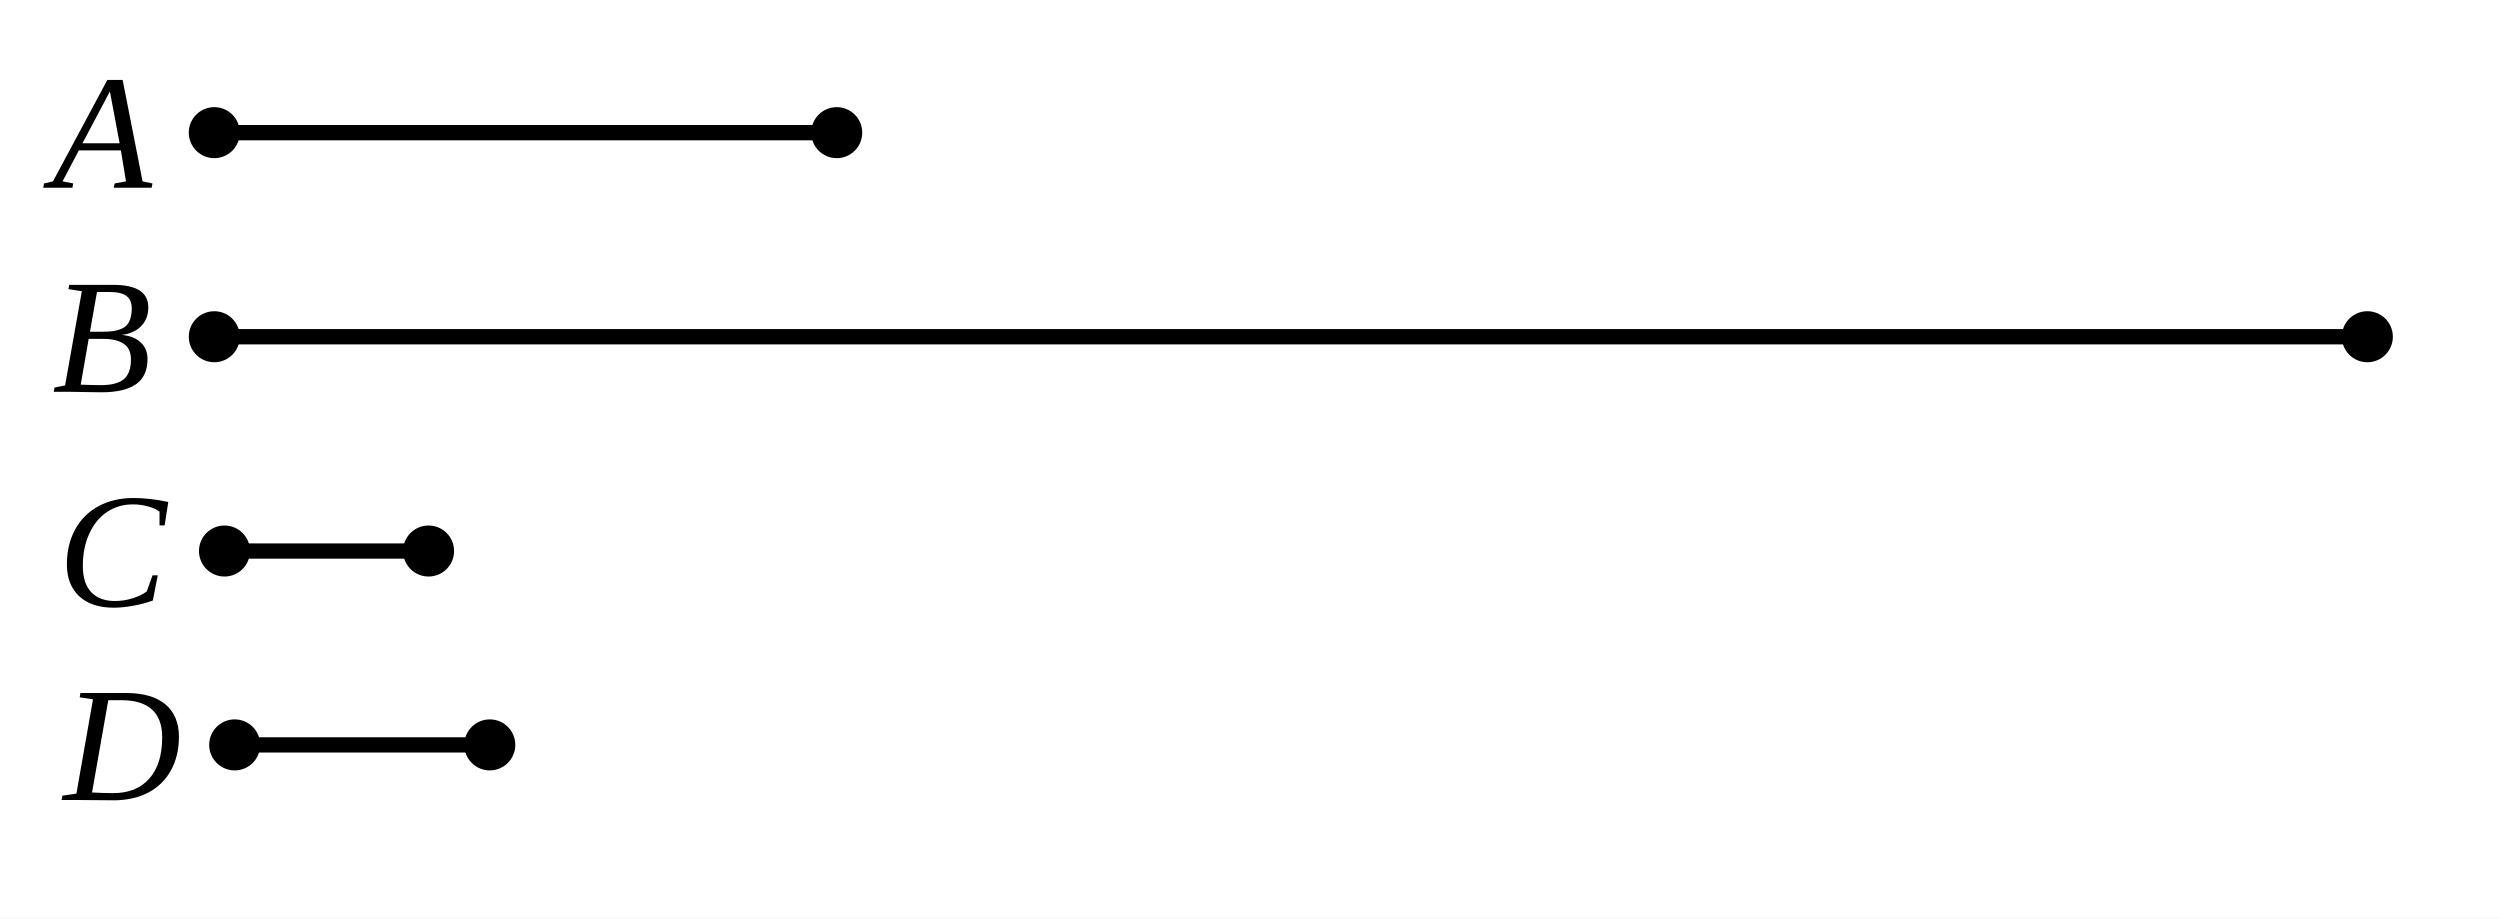
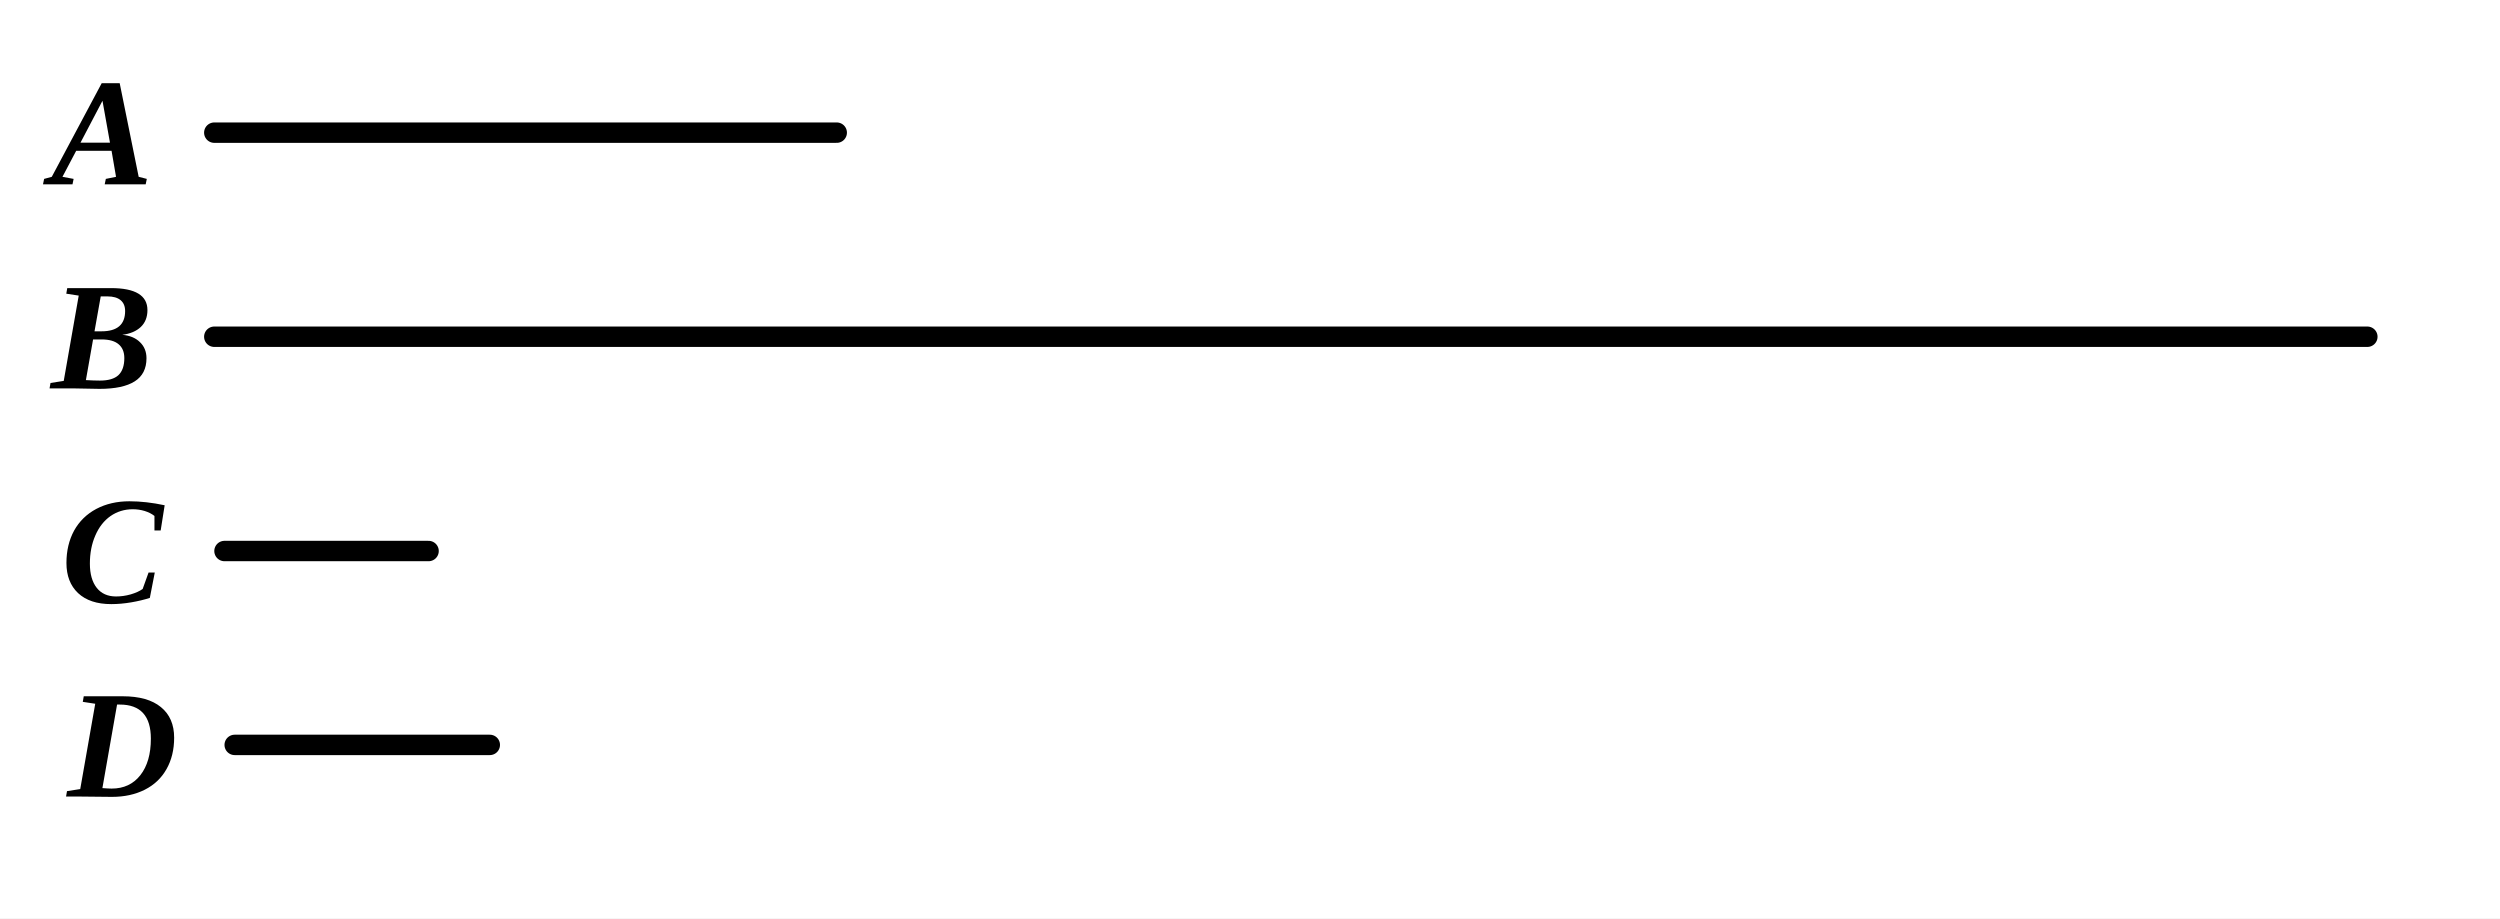
- <svg xmlns="http://www.w3.org/2000/svg" viewBox="0 0 245 90" width="100%" height="100%" class="euclid-diagram">
+ <svg xmlns="http://www.w3.org/2000/svg" viewBox="0 0 245 90" width="245" height="90" class="euclid-graphic" data-graphic-id="0376.g2" data-folio="0376" data-graphic="g2" data-proposition="VIII.17">
  <style>
-     .euclid-diagram { font-family: "Times New Roman", Times, serif; }
-     .geometry { stroke: #000000; stroke-width: 1.5; fill: none; stroke-linecap: round; stroke-linejoin: round; }
-     .construction { stroke: #000000; stroke-width: 1.2; stroke-dasharray: 4, 3; fill: none; stroke-linecap: round; }
-     .point { fill: #000000; }
-     .label { font-family: "Times New Roman", Times, serif; font-size: 16px; font-style: italic; fill: #000000; text-anchor: middle; dominant-baseline: central; user-select: none; }
-     .interactive { cursor: pointer; transition: stroke 0.15s ease, stroke-width 0.15s ease; }
-     .interactive:hover { stroke: #0284c7; stroke-width: 2.5; }
+     .euclid-graphic {
+       font-family: 'Times New Roman', 'Georgia', serif;
+       font-style: italic;
+       background-color: #ffffff;
+     }
+     .geom-line {
+       stroke: #000000;
+       stroke-width: 2.0;
+       fill: none;
+       stroke-linecap: round;
+       stroke-linejoin: round;
+       transition: stroke 0.15s, stroke-width 0.15s;
+     }
+     .geom-point {
+       fill: #000000;
+       stroke: #ffffff;
+       stroke-width: 1;
+     }
+     .geom-label {
+       font-size: 15px;
+       font-weight: bold;
+       fill: #000000;
+       text-anchor: middle;
+       dominant-baseline: central;
+       user-select: none;
+     }
+     .geom-overlay {
+       opacity: 0;
+       pointer-events: none;
+       transition: opacity 0.12s ease;
+     }
+     /* Interactive Highlight States */
+     [data-ref]:hover, .highlight, .geom-highlight-active {
+       opacity: 1 !important;
+       stroke: #ef4444 !important;
+       stroke-width: 3.5 !important;
+       cursor: pointer;
+     }
+     text[data-ref]:hover, text.highlight, text.geom-highlight-active {
+       fill: #ef4444 !important;
+       stroke: none !important;
+     }
+     .geom-point:hover, .geom-point.highlight, circle.geom-point.geom-highlight-active {
+       r: 5.0 !important;
+       fill: #ef4444 !important;
+       stroke: #ffffff !important;
+       stroke-width: 1.5 !important;
+     }
  </style>
-   <rect width="245" height="90" fill="#ffffff" />
-   <line x1="21" y1="13" x2="82" y2="13" class="geometry interactive" />
-   <circle cx="21" cy="13" r="2.5" class="point" />
-   <circle cx="82" cy="13" r="2.5" class="point" />
-   <text x="10" y="13" class="label">A</text>
-   <line x1="21" y1="33" x2="232" y2="33" class="geometry interactive" />
-   <circle cx="21" cy="33" r="2.5" class="point" />
-   <circle cx="232" cy="33" r="2.5" class="point" />
-   <text x="10" y="33" class="label">B</text>
-   <line x1="22" y1="54" x2="42" y2="54" class="geometry interactive" />
-   <circle cx="22" cy="54" r="2.5" class="point" />
-   <circle cx="42" cy="54" r="2.5" class="point" />
-   <text x="11" y="54" class="label">C</text>
-   <line x1="23" y1="73" x2="48" y2="73" class="geometry interactive" />
-   <circle cx="23" cy="73" r="2.5" class="point" />
-   <circle cx="48" cy="73" r="2.5" class="point" />
-   <text x="12" y="73" class="label">D</text>
+   <rect width="100%" height="100%" fill="#ffffff" />
+   <g id="elements">
+   </g>
+   <g id="graphics">
+     <line id="el-mag-A" data-ref="A" data-aliases="/ A /" data-type="segment" x1="21.00" y1="13.00" x2="82.00" y2="13.00" class="geom-line" />
+     <line id="el-mag-B" data-ref="B" data-aliases="/ B /" data-type="segment" x1="21.00" y1="33.00" x2="232.00" y2="33.00" class="geom-line" />
+     <line id="el-mag-C" data-ref="C" data-aliases="/ C /" data-type="segment" x1="22.00" y1="54.00" x2="42.00" y2="54.00" class="geom-line" />
+     <line id="el-mag-D" data-ref="D" data-aliases="/ D /" data-type="segment" x1="23.00" y1="73.00" x2="48.00" y2="73.00" class="geom-line" />
+   </g>
+   <g id="highlights" style="pointer-events: none;">
+     <line id="hl-mag-A" data-ref="A" data-aliases="/ A /" x1="21.00" y1="13.00" x2="82.00" y2="13.00" class="geom-line geom-overlay" />
+     <line id="hl-mag-B" data-ref="B" data-aliases="/ B /" x1="21.00" y1="33.00" x2="232.00" y2="33.00" class="geom-line geom-overlay" />
+     <line id="hl-mag-C" data-ref="C" data-aliases="/ C /" x1="22.00" y1="54.00" x2="42.00" y2="54.00" class="geom-line geom-overlay" />
+     <line id="hl-mag-D" data-ref="D" data-aliases="/ D /" x1="23.00" y1="73.00" x2="48.00" y2="73.00" class="geom-line geom-overlay" />
+   </g>
+   <g id="points">
+   </g>
+   <g id="labels">
+     <text id="lbl-A" data-ref="A" x="10.00" y="13.00" class="geom-label">A</text>
+     <text id="lbl-B" data-ref="B" x="10.00" y="33.00" class="geom-label">B</text>
+     <text id="lbl-C" data-ref="C" x="11.00" y="54.00" class="geom-label">C</text>
+     <text id="lbl-D" data-ref="D" x="12.00" y="73.00" class="geom-label">D</text>
+   </g>
</svg>
